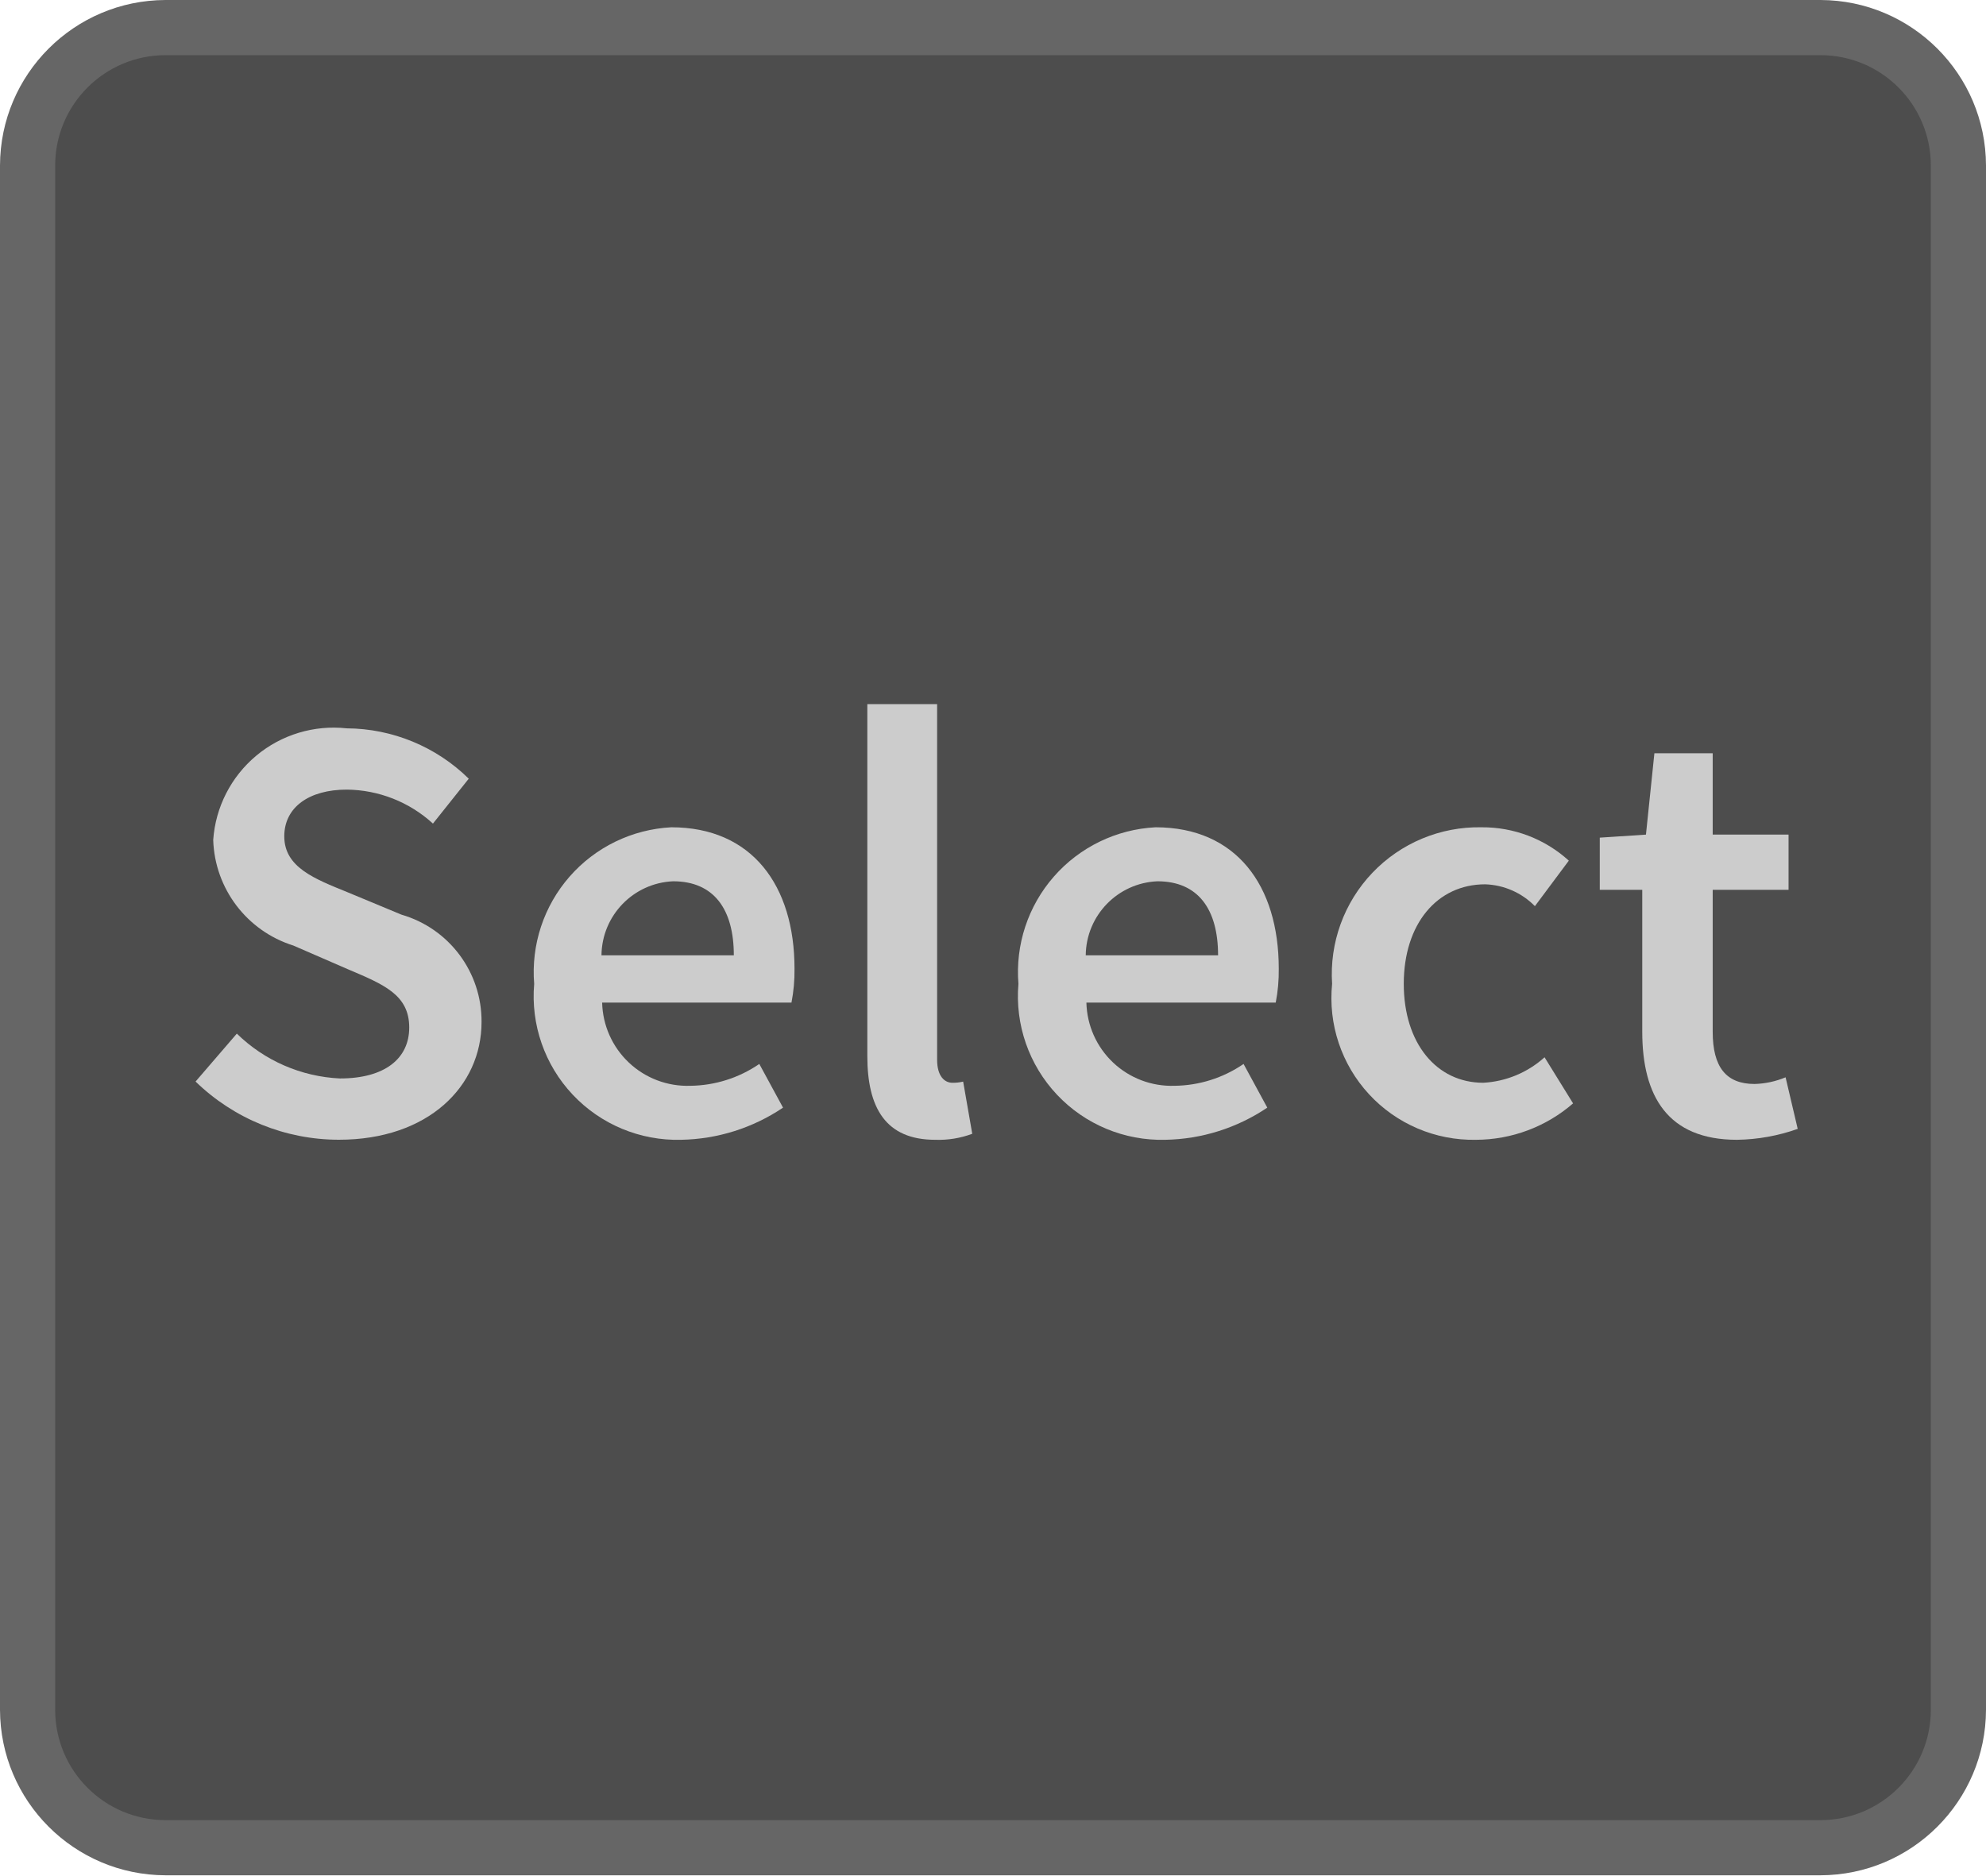
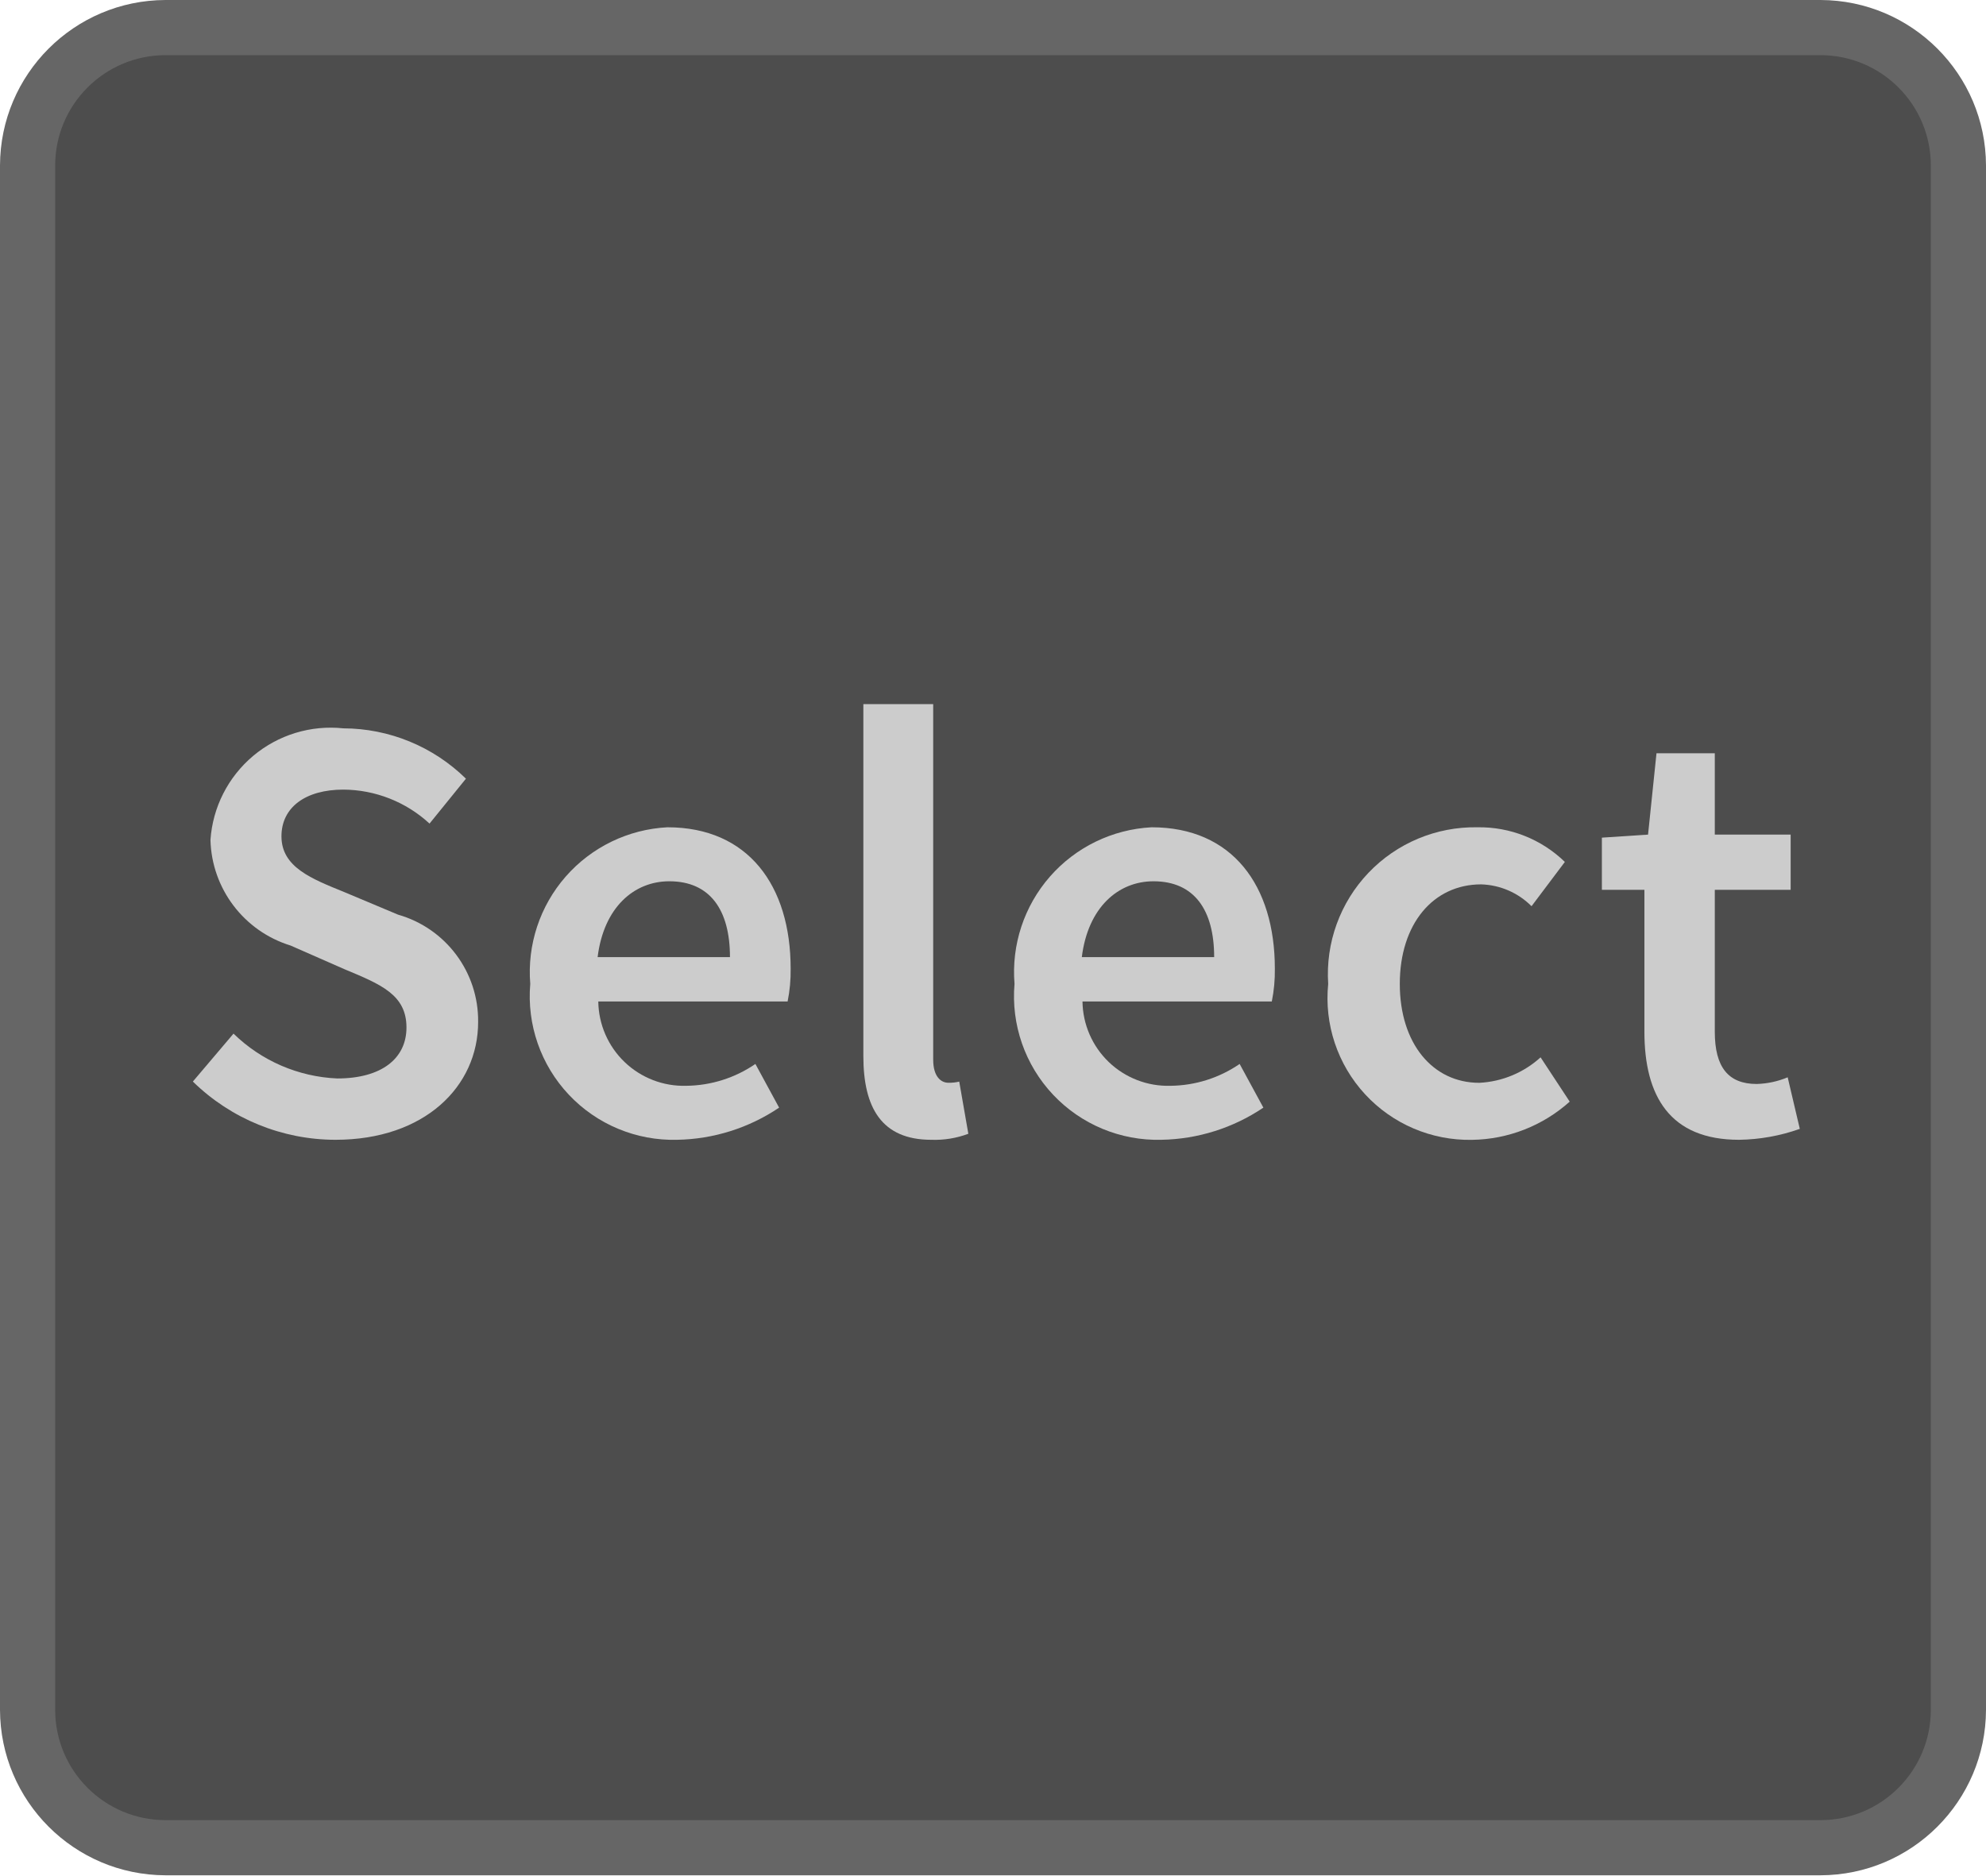
<svg xmlns="http://www.w3.org/2000/svg" width="36" height="34" viewBox="0 0 36 34">
  <rect x="0.5" y="0.5" width="35" height="33" rx="2.5" ry="2.5" fill="#4d4d4d" />
  <path d="M33,1a2.002,2.002,0,0,1,2,2V31a2.002,2.002,0,0,1-2,2H3a2.002,2.002,0,0,1-2-2V3A2.002,2.002,0,0,1,3,1H33m0-1H3A3.009,3.009,0,0,0,0,3V31a3.009,3.009,0,0,0,3,3H33a3.009,3.009,0,0,0,3-3V3a3.009,3.009,0,0,0-3-3Z" fill="#666" />
-   <path d="M3.545,19.609l.748-.869a2.864,2.864,0,0,0,1.87.813c.814,0,1.255-.362,1.255-.924,0-.594-.463-.781-1.111-1.056l-.99-.43a2.074,2.074,0,0,1-1.452-1.914,2.188,2.188,0,0,1,2.42-2.024,3.181,3.181,0,0,1,2.212.913l-.649.814a2.346,2.346,0,0,0-1.562-.616c-.682,0-1.133.319-1.133.847,0,.562.55.771,1.145,1.013l.979.407a2.011,2.011,0,0,1,1.452,1.947c0,1.166-.968,2.134-2.585,2.134A3.728,3.728,0,0,1,3.545,19.609Z" fill="#ccc" />
-   <path d="M9.683,17.838A2.629,2.629,0,0,1,12.169,14.999c1.463,0,2.233,1.057,2.233,2.563a3.005,3.005,0,0,1-.055.616H10.915a1.546,1.546,0,0,0,1.595,1.508,2.256,2.256,0,0,0,1.254-.396l.43.792a3.412,3.412,0,0,1-1.849.583A2.604,2.604,0,0,1,9.683,17.838Zm3.619-.518c0-.836-.362-1.342-1.1-1.342a1.357,1.357,0,0,0-1.299,1.342Z" fill="#ccc" />
-   <path d="M15.722,19.147V12.766H16.987v6.447c0,.309.143.418.275.418a.77.77,0,0,0,.197-.021l.165.946a1.737,1.737,0,0,1-.671.109C16.052,20.665,15.722,20.082,15.722,19.147Z" fill="#ccc" />
-   <path d="M18.461,17.838A2.629,2.629,0,0,1,20.947,14.999c1.463,0,2.233,1.057,2.233,2.563a3.005,3.005,0,0,1-.055.616H19.693a1.546,1.546,0,0,0,1.595,1.508A2.256,2.256,0,0,0,22.542,19.29l.43.792a3.412,3.412,0,0,1-1.849.583A2.604,2.604,0,0,1,18.461,17.838Zm3.619-.518c0-.836-.362-1.342-1.1-1.342a1.357,1.357,0,0,0-1.299,1.342Z" fill="#ccc" />
-   <path d="M24.147,17.838A2.664,2.664,0,0,1,26.854,14.999a2.326,2.326,0,0,1,1.584.605l-.615.825a1.323,1.323,0,0,0-.902-.396c-.869,0-1.475.716-1.475,1.805,0,1.078.595,1.793,1.441,1.793a1.804,1.804,0,0,0,1.111-.462l.517.836a2.694,2.694,0,0,1-1.76.66A2.57,2.57,0,0,1,24.147,17.838Z" fill="#ccc" />
-   <path d="M29.769,18.707V16.133h-.77v-.946l.837-.055.153-1.475h1.057v1.475h1.375v1.001h-1.375V18.707c0,.638.242.946.759.946a1.562,1.562,0,0,0,.562-.121l.22.935a3.432,3.432,0,0,1-1.101.198C30.23,20.665,29.769,19.873,29.769,18.707Z" fill="#ccc" />
+   <path d="M4.233,18.74a2.866,2.866,0,0,0,1.881.813c.803,0,1.254-.362,1.254-.924,0-.594-.462-.781-1.122-1.056l-.979-.43a2.059,2.059,0,0,1-1.452-1.914,2.184,2.184,0,0,1,2.409-2.024,3.183,3.183,0,0,1,2.222.913l-.66.814a2.321,2.321,0,0,0-1.562-.616c-.683,0-1.122.319-1.122.847,0,.562.55.771,1.144,1.013l.969.407A2,2,0,0,1,8.667,18.531c0,1.166-.969,2.134-2.586,2.134a3.7,3.7,0,0,1-2.585-1.056Z" fill="#ccc" />
+   <path d="M12.099,14.999c1.463,0,2.233,1.057,2.233,2.563a2.782,2.782,0,0,1-.055.595H10.845a1.55,1.55,0,0,0,1.595,1.529A2.256,2.256,0,0,0,13.693,19.29l.43.792a3.412,3.412,0,0,1-1.849.583A2.604,2.604,0,0,1,9.612,17.838,2.629,2.629,0,0,1,12.099,14.999Zm1.133,2.354c0-.857-.362-1.375-1.1-1.375-.639,0-1.188.473-1.299,1.375Z" fill="#ccc" />
+   <path d="M15.65,12.766H16.916v6.447c0,.309.143.418.275.418a.77.77,0,0,0,.197-.021l.165.946a1.737,1.737,0,0,1-.671.109c-.902,0-1.232-.583-1.232-1.518Z" fill="#ccc" />
+   <path d="M20.876,14.999c1.463,0,2.233,1.057,2.233,2.563a2.782,2.782,0,0,1-.055.595H19.622a1.55,1.55,0,0,0,1.595,1.529A2.256,2.256,0,0,0,22.471,19.29l.43.792a3.412,3.412,0,0,1-1.849.583,2.604,2.604,0,0,1-2.662-2.827A2.629,2.629,0,0,1,20.876,14.999Zm1.133,2.354c0-.857-.362-1.375-1.1-1.375-.639,0-1.188.473-1.299,1.375Z" fill="#ccc" />
+   <path d="M26.782,14.999a2.224,2.224,0,0,1,1.584.628l-.604.803a1.347,1.347,0,0,0-.913-.396c-.869,0-1.475.716-1.475,1.805,0,1.078.595,1.793,1.441,1.793a1.783,1.783,0,0,0,1.111-.462l.528.803a2.707,2.707,0,0,1-1.771.693,2.57,2.57,0,0,1-2.607-2.827A2.664,2.664,0,0,1,26.782,14.999Z" fill="#ccc" />
+   <path d="M29.808,16.133h-.771v-.946l.837-.055.153-1.475H31.084v1.475h1.375v1.001H31.084V18.707c0,.638.242.946.759.946a1.563,1.563,0,0,0,.562-.121l.22.935a3.432,3.432,0,0,1-1.101.198c-1.254,0-1.716-.792-1.716-1.958Z" fill="#ccc" />
</svg>
